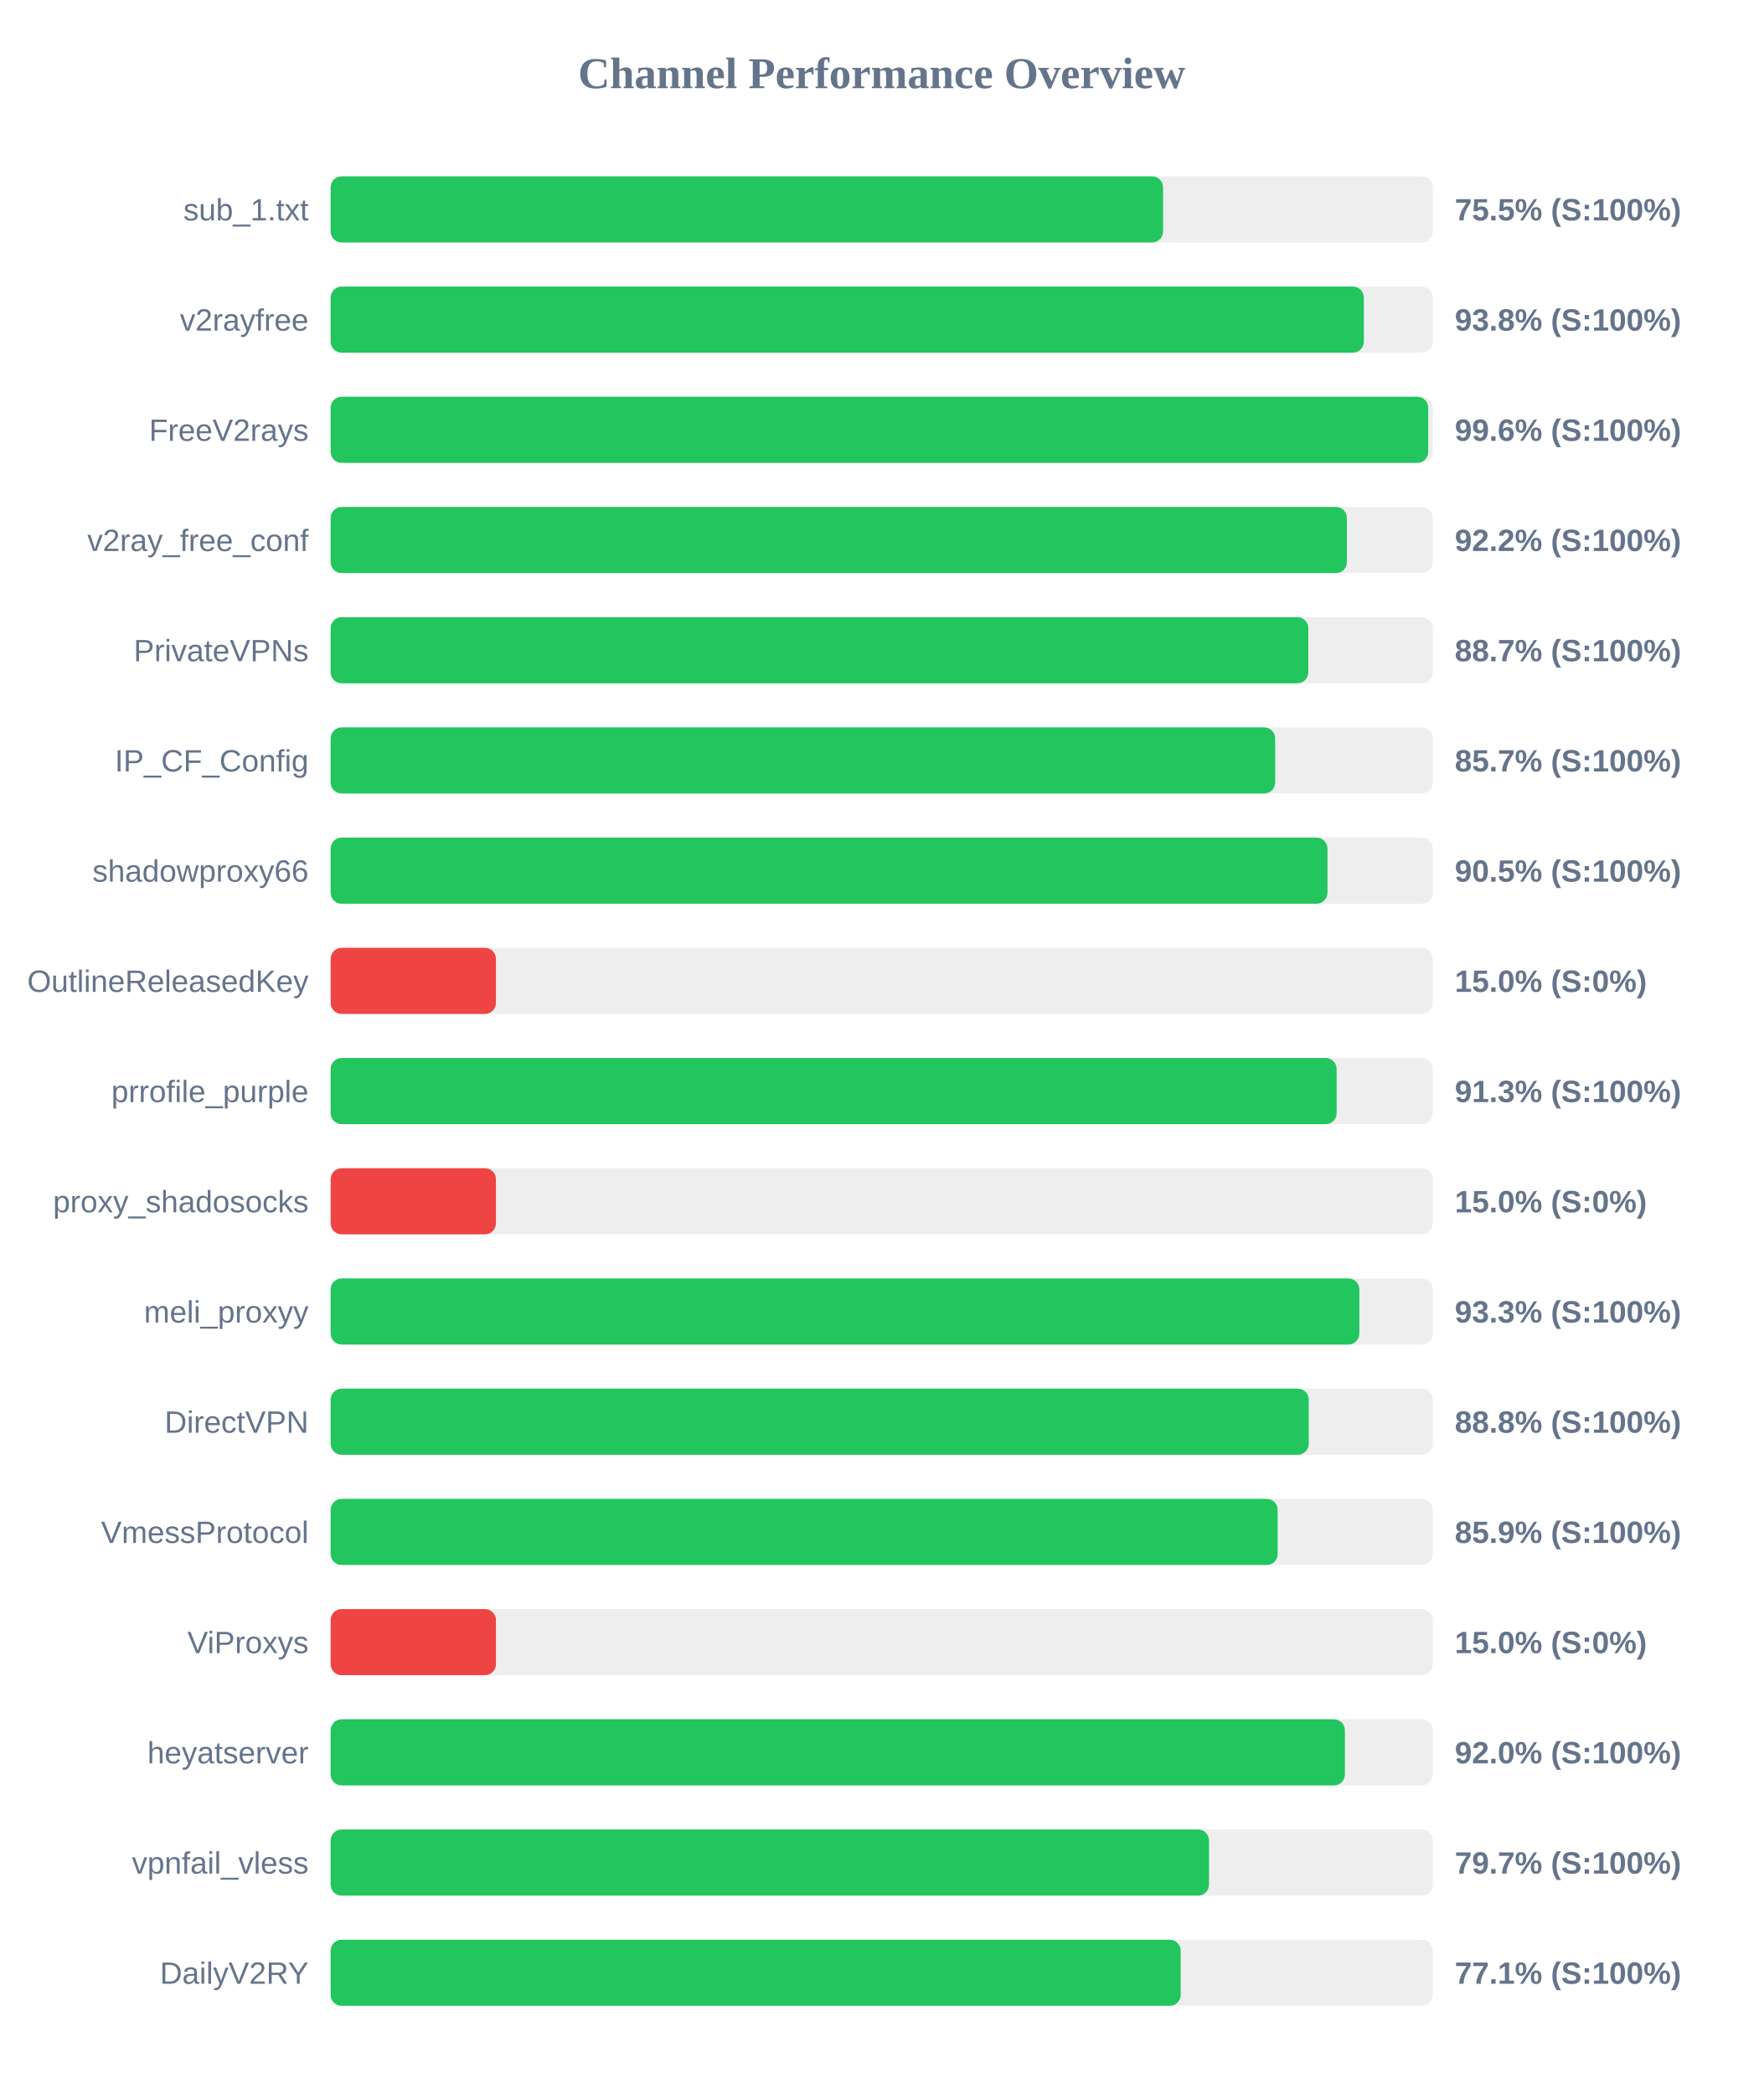
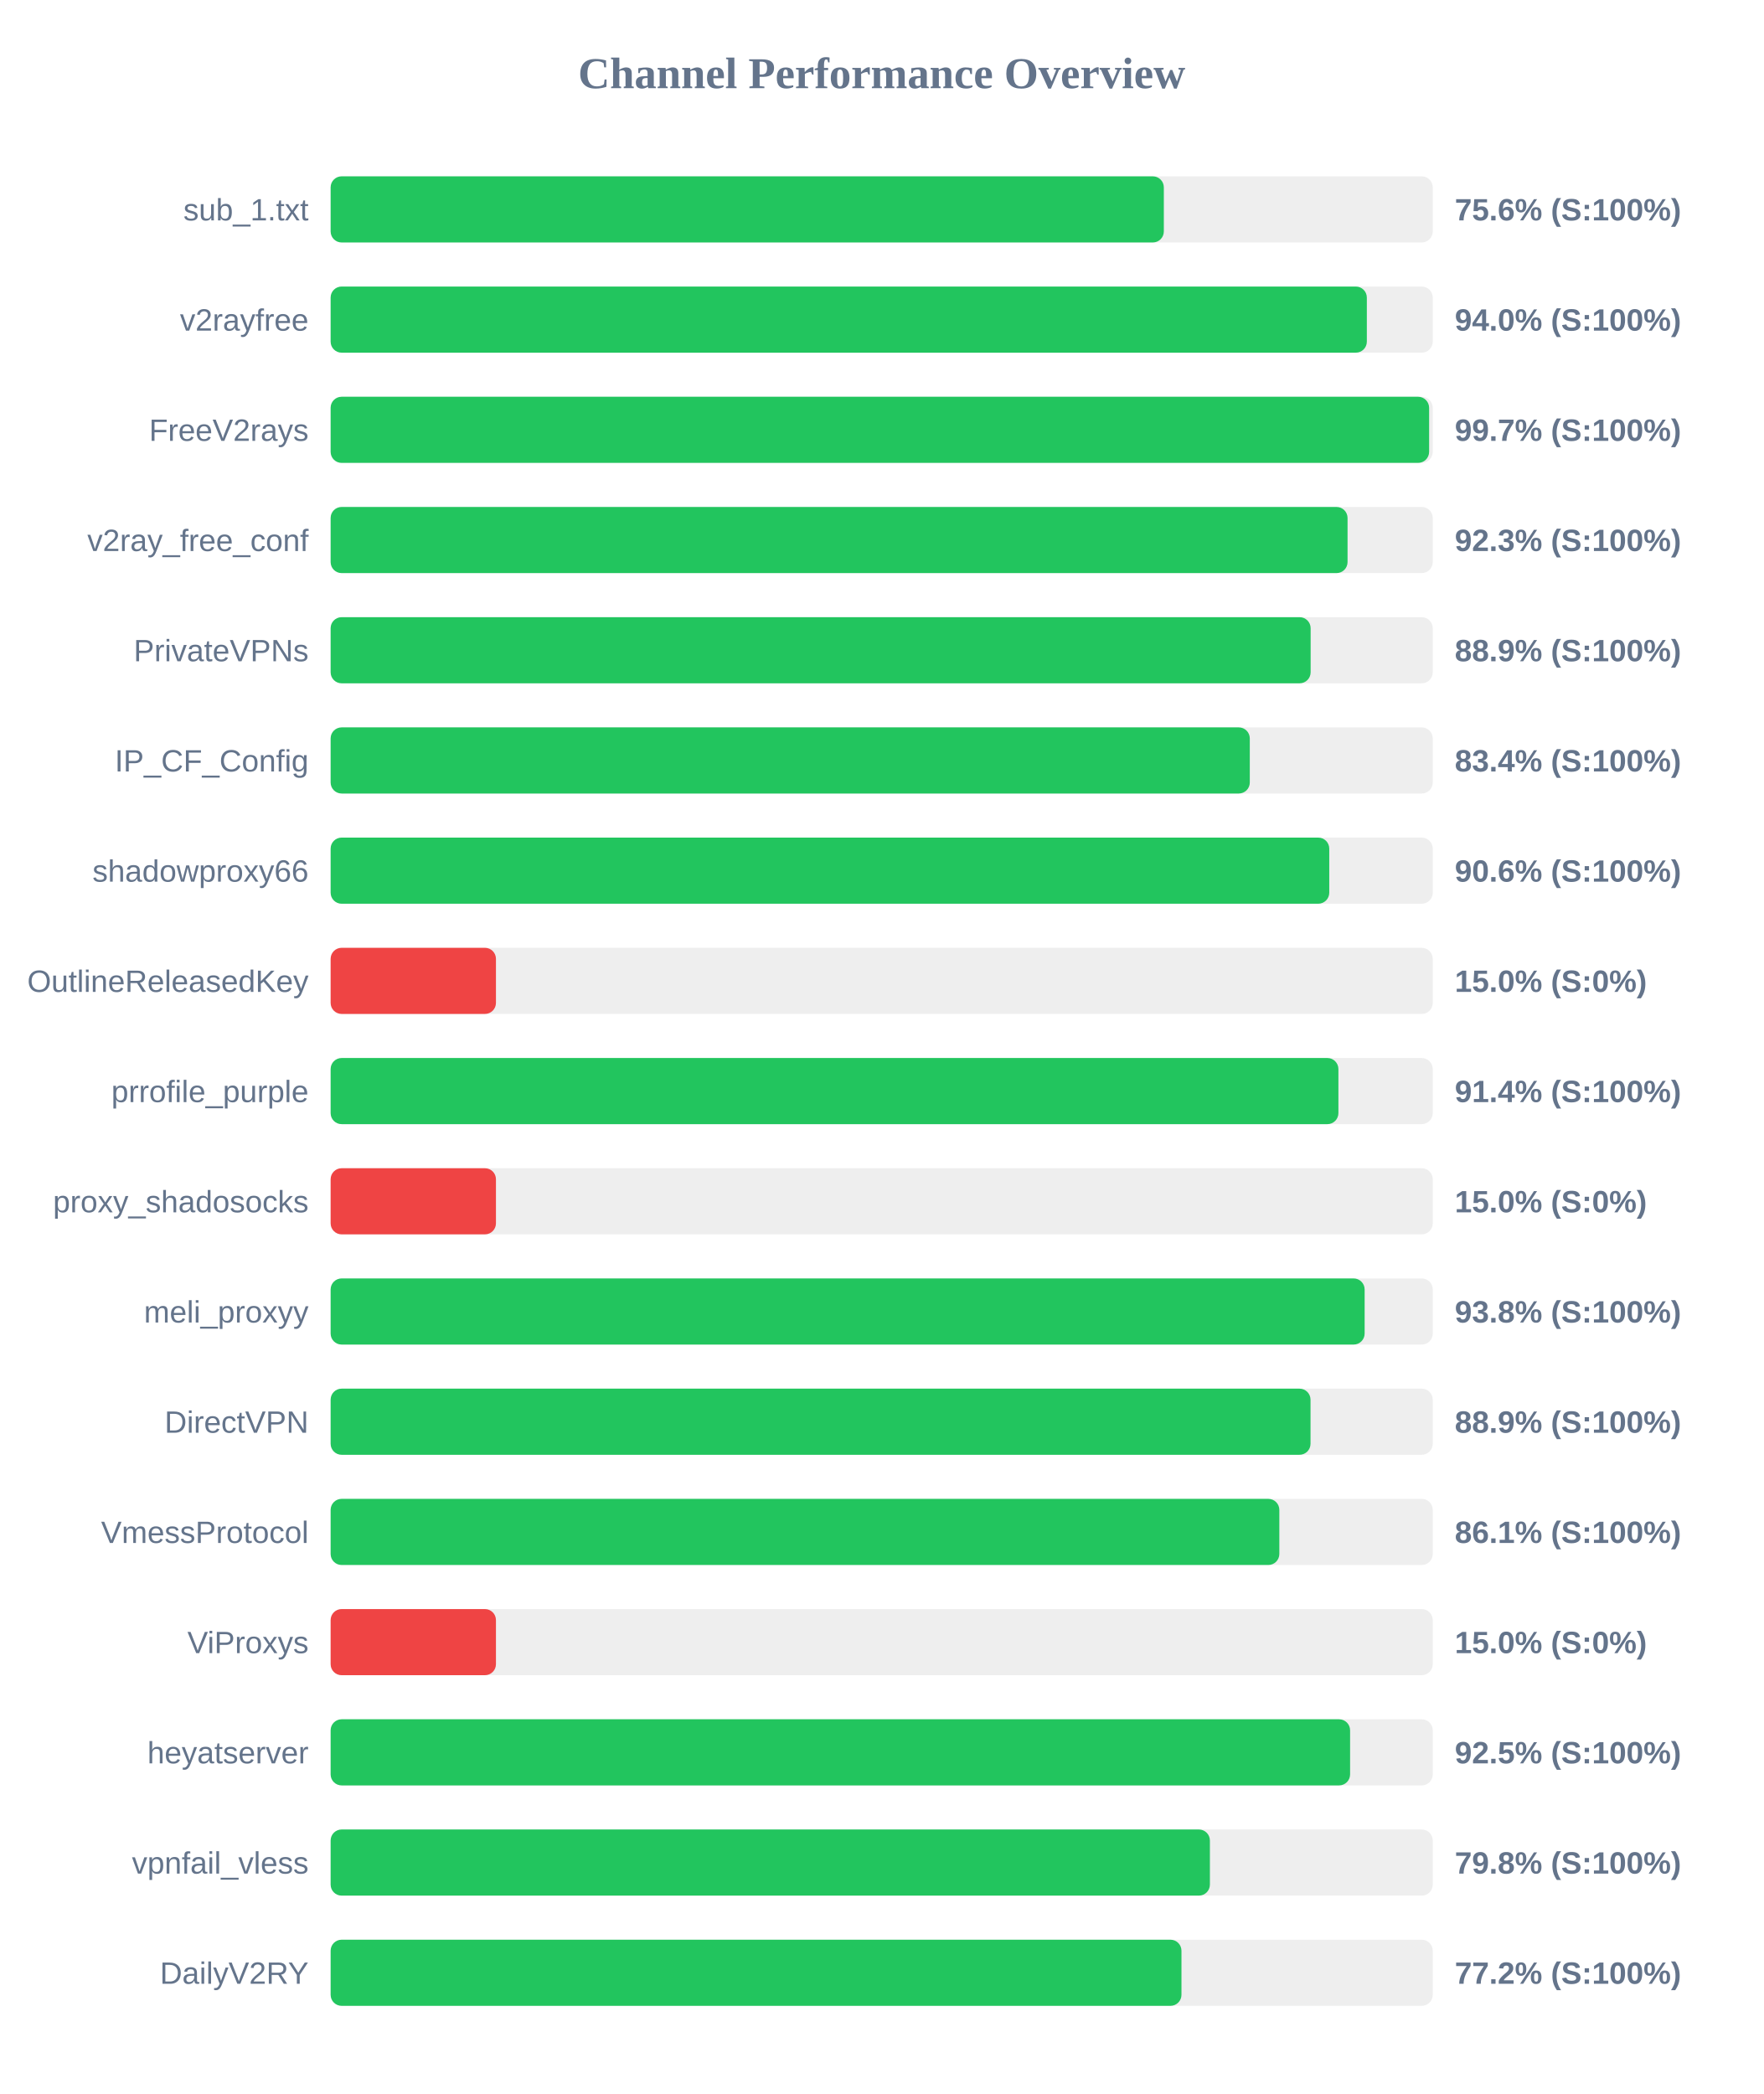
<svg xmlns="http://www.w3.org/2000/svg" width="800" height="950" version="1.1">
  <style>
        .row { font: 14px Arial; fill: #64748b; }
        .score { font: bold 14px Arial; fill: #64748b; }
    </style>
  <text x="400" y="40" text-anchor="middle" font-size="20px" font-weight="bold" fill="#64748b">Channel Performance Overview</text>
  <rect x="150" y="80" width="500" height="30" fill="#eee" rx="5" />
-   <rect x="150" y="80" width="377.65" height="30" fill="#22c55e" rx="5" />
+   <rect x="150" y="80" width="378.0" height="30" fill="#22c55e" rx="5" />
  <text x="140" y="100" text-anchor="end" class="row">sub_1.txt</text>
-   <text x="660" y="100" text-anchor="start" class="score">75.5% (S:100%)</text>
+   <text x="660" y="100" text-anchor="start" class="score">75.6% (S:100%)</text>
  <rect x="150" y="130" width="500" height="30" fill="#eee" rx="5" />
-   <rect x="150" y="130" width="468.75" height="30" fill="#22c55e" rx="5" />
+   <rect x="150" y="130" width="470.1" height="30" fill="#22c55e" rx="5" />
  <text x="140" y="150" text-anchor="end" class="row">v2rayfree</text>
-   <text x="660" y="150" text-anchor="start" class="score">93.8% (S:100%)</text>
+   <text x="660" y="150" text-anchor="start" class="score">94.0% (S:100%)</text>
  <rect x="150" y="180" width="500" height="30" fill="#eee" rx="5" />
-   <rect x="150" y="180" width="497.95" height="30" fill="#22c55e" rx="5" />
+   <rect x="150" y="180" width="498.35" height="30" fill="#22c55e" rx="5" />
  <text x="140" y="200" text-anchor="end" class="row">FreeV2rays</text>
-   <text x="660" y="200" text-anchor="start" class="score">99.6% (S:100%)</text>
+   <text x="660" y="200" text-anchor="start" class="score">99.7% (S:100%)</text>
  <rect x="150" y="230" width="500" height="30" fill="#eee" rx="5" />
-   <rect x="150" y="230" width="461.05" height="30" fill="#22c55e" rx="5" />
+   <rect x="150" y="230" width="461.35" height="30" fill="#22c55e" rx="5" />
  <text x="140" y="250" text-anchor="end" class="row">v2ray_free_conf</text>
-   <text x="660" y="250" text-anchor="start" class="score">92.2% (S:100%)</text>
+   <text x="660" y="250" text-anchor="start" class="score">92.3% (S:100%)</text>
  <rect x="150" y="280" width="500" height="30" fill="#eee" rx="5" />
-   <rect x="150" y="280" width="443.55" height="30" fill="#22c55e" rx="5" />
+   <rect x="150" y="280" width="444.6" height="30" fill="#22c55e" rx="5" />
  <text x="140" y="300" text-anchor="end" class="row">PrivateVPNs</text>
-   <text x="660" y="300" text-anchor="start" class="score">88.7% (S:100%)</text>
+   <text x="660" y="300" text-anchor="start" class="score">88.9% (S:100%)</text>
  <rect x="150" y="330" width="500" height="30" fill="#eee" rx="5" />
-   <rect x="150" y="330" width="428.5" height="30" fill="#22c55e" rx="5" />
+   <rect x="150" y="330" width="417.0" height="30" fill="#22c55e" rx="5" />
  <text x="140" y="350" text-anchor="end" class="row">IP_CF_Config</text>
-   <text x="660" y="350" text-anchor="start" class="score">85.7% (S:100%)</text>
+   <text x="660" y="350" text-anchor="start" class="score">83.4% (S:100%)</text>
  <rect x="150" y="380" width="500" height="30" fill="#eee" rx="5" />
-   <rect x="150" y="380" width="452.25" height="30" fill="#22c55e" rx="5" />
+   <rect x="150" y="380" width="453.05" height="30" fill="#22c55e" rx="5" />
  <text x="140" y="400" text-anchor="end" class="row">shadowproxy66</text>
-   <text x="660" y="400" text-anchor="start" class="score">90.5% (S:100%)</text>
+   <text x="660" y="400" text-anchor="start" class="score">90.6% (S:100%)</text>
  <rect x="150" y="430" width="500" height="30" fill="#eee" rx="5" />
  <rect x="150" y="430" width="75.0" height="30" fill="#ef4444" rx="5" />
  <text x="140" y="450" text-anchor="end" class="row">OutlineReleasedKey</text>
  <text x="660" y="450" text-anchor="start" class="score">15.0% (S:0%)</text>
  <rect x="150" y="480" width="500" height="30" fill="#eee" rx="5" />
-   <rect x="150" y="480" width="456.4" height="30" fill="#22c55e" rx="5" />
+   <rect x="150" y="480" width="457.2" height="30" fill="#22c55e" rx="5" />
  <text x="140" y="500" text-anchor="end" class="row">prrofile_purple</text>
-   <text x="660" y="500" text-anchor="start" class="score">91.3% (S:100%)</text>
+   <text x="660" y="500" text-anchor="start" class="score">91.4% (S:100%)</text>
  <rect x="150" y="530" width="500" height="30" fill="#eee" rx="5" />
  <rect x="150" y="530" width="75.0" height="30" fill="#ef4444" rx="5" />
  <text x="140" y="550" text-anchor="end" class="row">proxy_shadosocks</text>
  <text x="660" y="550" text-anchor="start" class="score">15.0% (S:0%)</text>
  <rect x="150" y="580" width="500" height="30" fill="#eee" rx="5" />
-   <rect x="150" y="580" width="466.7" height="30" fill="#22c55e" rx="5" />
+   <rect x="150" y="580" width="469.1" height="30" fill="#22c55e" rx="5" />
  <text x="140" y="600" text-anchor="end" class="row">meli_proxyy</text>
-   <text x="660" y="600" text-anchor="start" class="score">93.3% (S:100%)</text>
+   <text x="660" y="600" text-anchor="start" class="score">93.8% (S:100%)</text>
  <rect x="150" y="630" width="500" height="30" fill="#eee" rx="5" />
-   <rect x="150" y="630" width="443.75" height="30" fill="#22c55e" rx="5" />
+   <rect x="150" y="630" width="444.55" height="30" fill="#22c55e" rx="5" />
  <text x="140" y="650" text-anchor="end" class="row">DirectVPN</text>
-   <text x="660" y="650" text-anchor="start" class="score">88.8% (S:100%)</text>
+   <text x="660" y="650" text-anchor="start" class="score">88.9% (S:100%)</text>
  <rect x="150" y="680" width="500" height="30" fill="#eee" rx="5" />
-   <rect x="150" y="680" width="429.65" height="30" fill="#22c55e" rx="5" />
+   <rect x="150" y="680" width="430.4" height="30" fill="#22c55e" rx="5" />
  <text x="140" y="700" text-anchor="end" class="row">VmessProtocol</text>
-   <text x="660" y="700" text-anchor="start" class="score">85.9% (S:100%)</text>
+   <text x="660" y="700" text-anchor="start" class="score">86.1% (S:100%)</text>
  <rect x="150" y="730" width="500" height="30" fill="#eee" rx="5" />
  <rect x="150" y="730" width="75.0" height="30" fill="#ef4444" rx="5" />
  <text x="140" y="750" text-anchor="end" class="row">ViProxys</text>
  <text x="660" y="750" text-anchor="start" class="score">15.0% (S:0%)</text>
  <rect x="150" y="780" width="500" height="30" fill="#eee" rx="5" />
-   <rect x="150" y="780" width="460.15" height="30" fill="#22c55e" rx="5" />
+   <rect x="150" y="780" width="462.5" height="30" fill="#22c55e" rx="5" />
  <text x="140" y="800" text-anchor="end" class="row">heyatserver</text>
-   <text x="660" y="800" text-anchor="start" class="score">92.0% (S:100%)</text>
+   <text x="660" y="800" text-anchor="start" class="score">92.5% (S:100%)</text>
  <rect x="150" y="830" width="500" height="30" fill="#eee" rx="5" />
-   <rect x="150" y="830" width="398.5" height="30" fill="#22c55e" rx="5" />
+   <rect x="150" y="830" width="398.9" height="30" fill="#22c55e" rx="5" />
  <text x="140" y="850" text-anchor="end" class="row">vpnfail_vless</text>
-   <text x="660" y="850" text-anchor="start" class="score">79.7% (S:100%)</text>
+   <text x="660" y="850" text-anchor="start" class="score">79.8% (S:100%)</text>
  <rect x="150" y="880" width="500" height="30" fill="#eee" rx="5" />
-   <rect x="150" y="880" width="385.65" height="30" fill="#22c55e" rx="5" />
+   <rect x="150" y="880" width="386.0" height="30" fill="#22c55e" rx="5" />
  <text x="140" y="900" text-anchor="end" class="row">DailyV2RY</text>
-   <text x="660" y="900" text-anchor="start" class="score">77.1% (S:100%)</text>
+   <text x="660" y="900" text-anchor="start" class="score">77.2% (S:100%)</text>
</svg>
